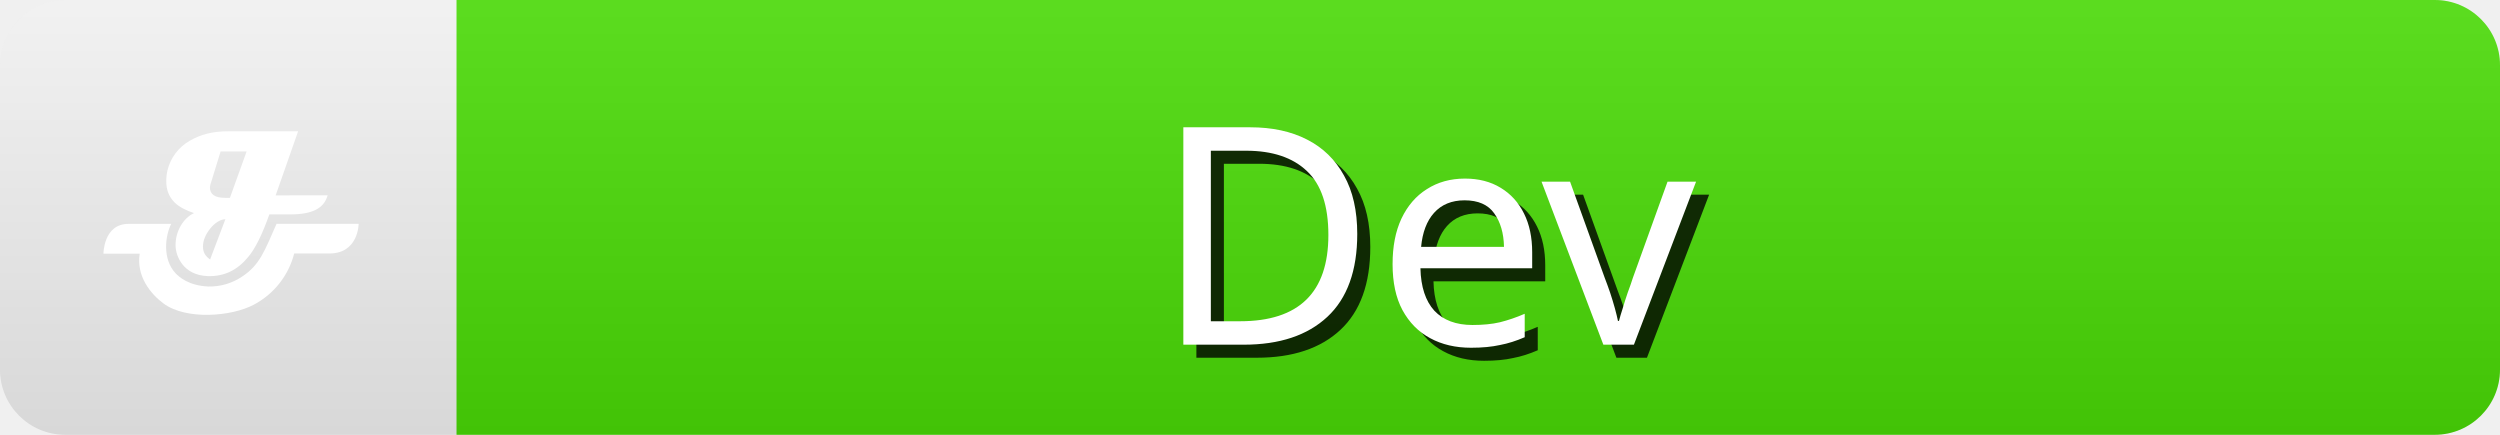
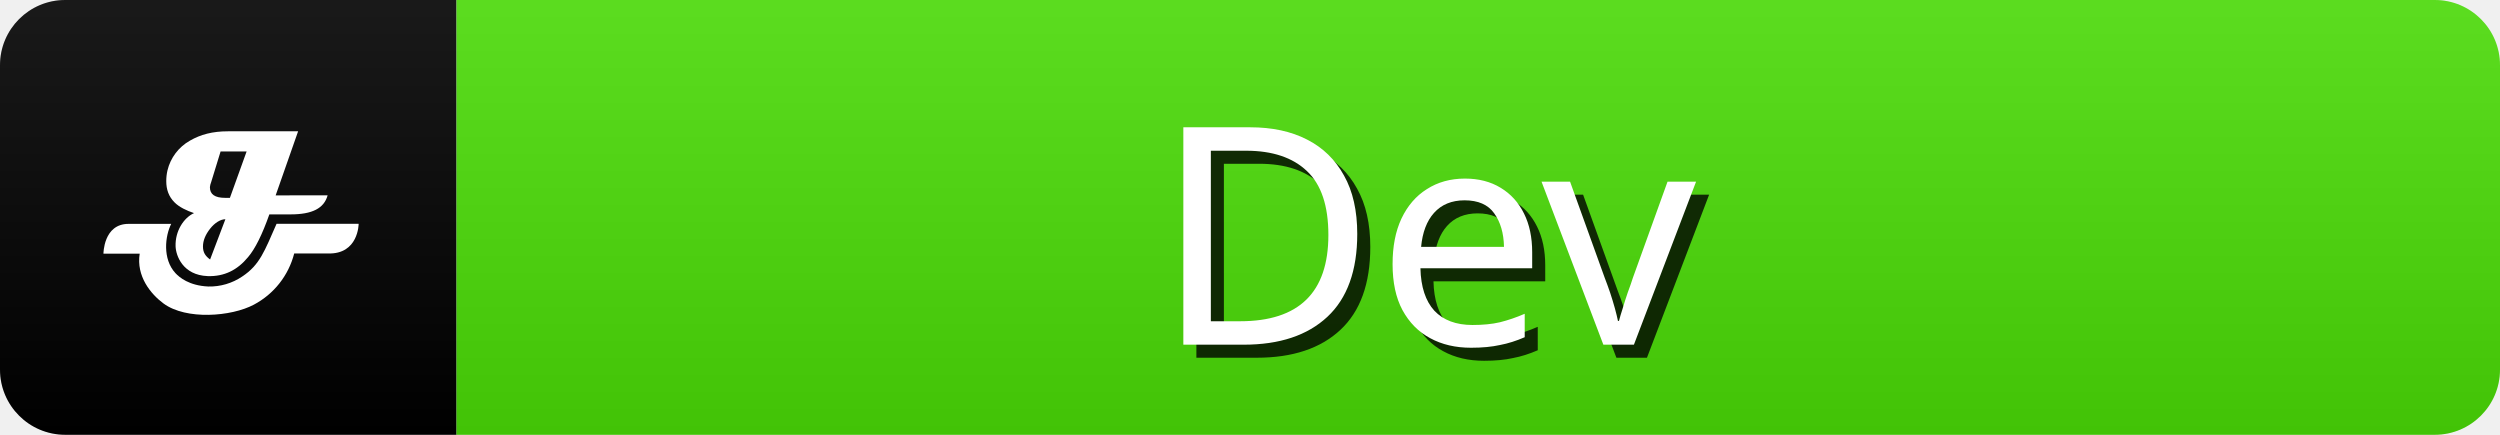
<svg xmlns="http://www.w3.org/2000/svg" width="115" height="20" role="img" aria-label="Dev">
  <linearGradient id="s" x2="0" y2="100%">
    <stop offset="0" stop-color="#fff" stop-opacity=".1" />
    <stop offset="1" stop-opacity=".1" />
  </linearGradient>
  <clipPath id="r">
    <rect width="115" height="20" rx="3" fill="#fff" />
  </clipPath>
  <g clip-path="url(#r)">
+     <rect x="0" width="21" height="20" fill="#000" />
    <rect x="21" width="120" height="20" fill="#49D907" />
    <rect width="115" height="20" fill="url(#s)" />
    <g transform="scale(0.42) translate(8,8)">
      <path d="m27.88,13.4c-0.39,1.42 -1.69,2.08 -4.04,2.08l-2.34,0q-1.17,3.32 -2.33,4.68c-1.17,1.42 -2.61,2.14 -4.42,2.08c-2.72,-0.1 -3.49,-2.23 -3.52,-3.28c-0.05,-1.62 0.86,-3.09 2.02,-3.62c-0.78,-0.26 -1.62,-0.65 -2.13,-1.17c-0.65,-0.65 -0.91,-1.42 -0.91,-2.33a5.16,5.16 0 0 1 0.13,-1.17a5.1,5.1 0 0 1 2.47,-3.27c1.16,-0.67 2.47,-1.02 4.16,-1.02l7.68,0l-2.46,7.02l5.71,-0.01l-0.01,0zm-11.19,2.61c-0.53,0 -1.17,0.39 -1.68,1.04s-0.78,1.3 -0.78,1.95s0.26,1.04 0.78,1.42l1.68,-4.42zm2.34,-7.42l-2.87,0l-1.04,3.38a1.84,1.84 0 0 0 -0.13,0.53c0,0.78 0.53,1.17 1.68,1.17l0.51,0l1.83,-5.08l0.01,0z" fill="#fff" />
      <path d="m24.22,19.77a8.82,8.82 0 0 1 -4.42,5.6c-2.46,1.31 -7.41,1.7 -9.89,-0.13c-1.42,-1.05 -3,-3 -2.61,-5.46l-3.97,0s0,-3.26 2.74,-3.26l4.68,0c-0.66,1.31 -0.98,3.84 0.47,5.4c0.41,0.44 1.48,1.37 3.6,1.46a6.36,6.36 0 0 0 3.7,-1.09c1.94,-1.28 2.45,-2.79 3.77,-5.78l8.99,0s0,3.37 -3.38,3.25l-3.67,0l-0.01,0.01z" fill="#fff" />
    </g>
    <g fill="#000" text-anchor="middle" font-family="sans-serif" text-rendering="geometricPrecision" font-size="14">
      <text aria-hidden="true" x="57%" y="55%" transform="translate(0.6,0.6)" fill="#000" fill-opacity=".8" dominant-baseline="middle">Dev</text>
      <text x="57%" y="55%" fill="#FFF" dominant-baseline="middle">Dev</text>
    </g>
  </g>
</svg>
